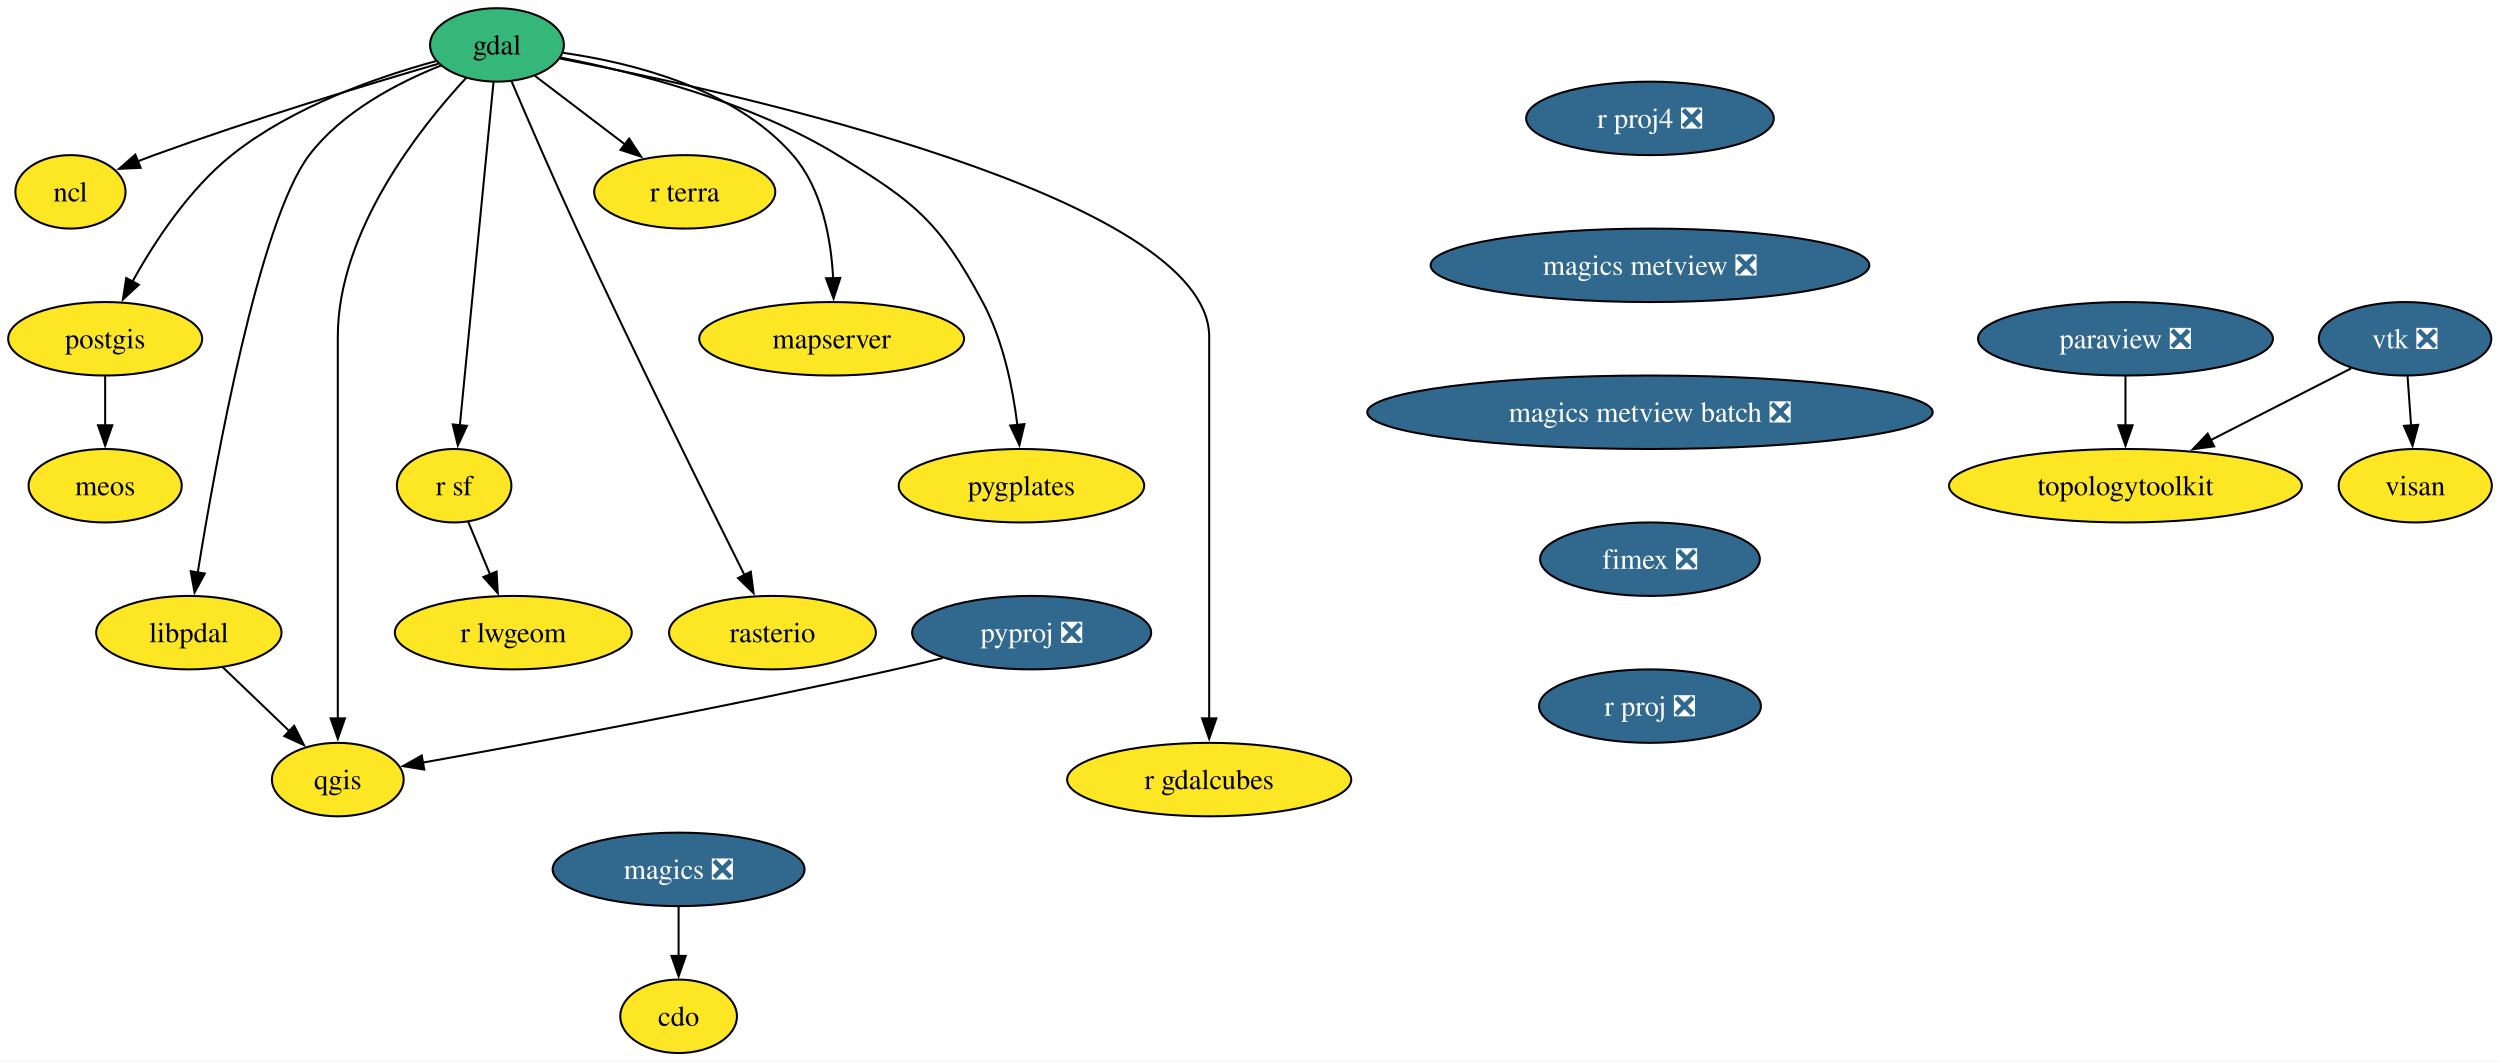
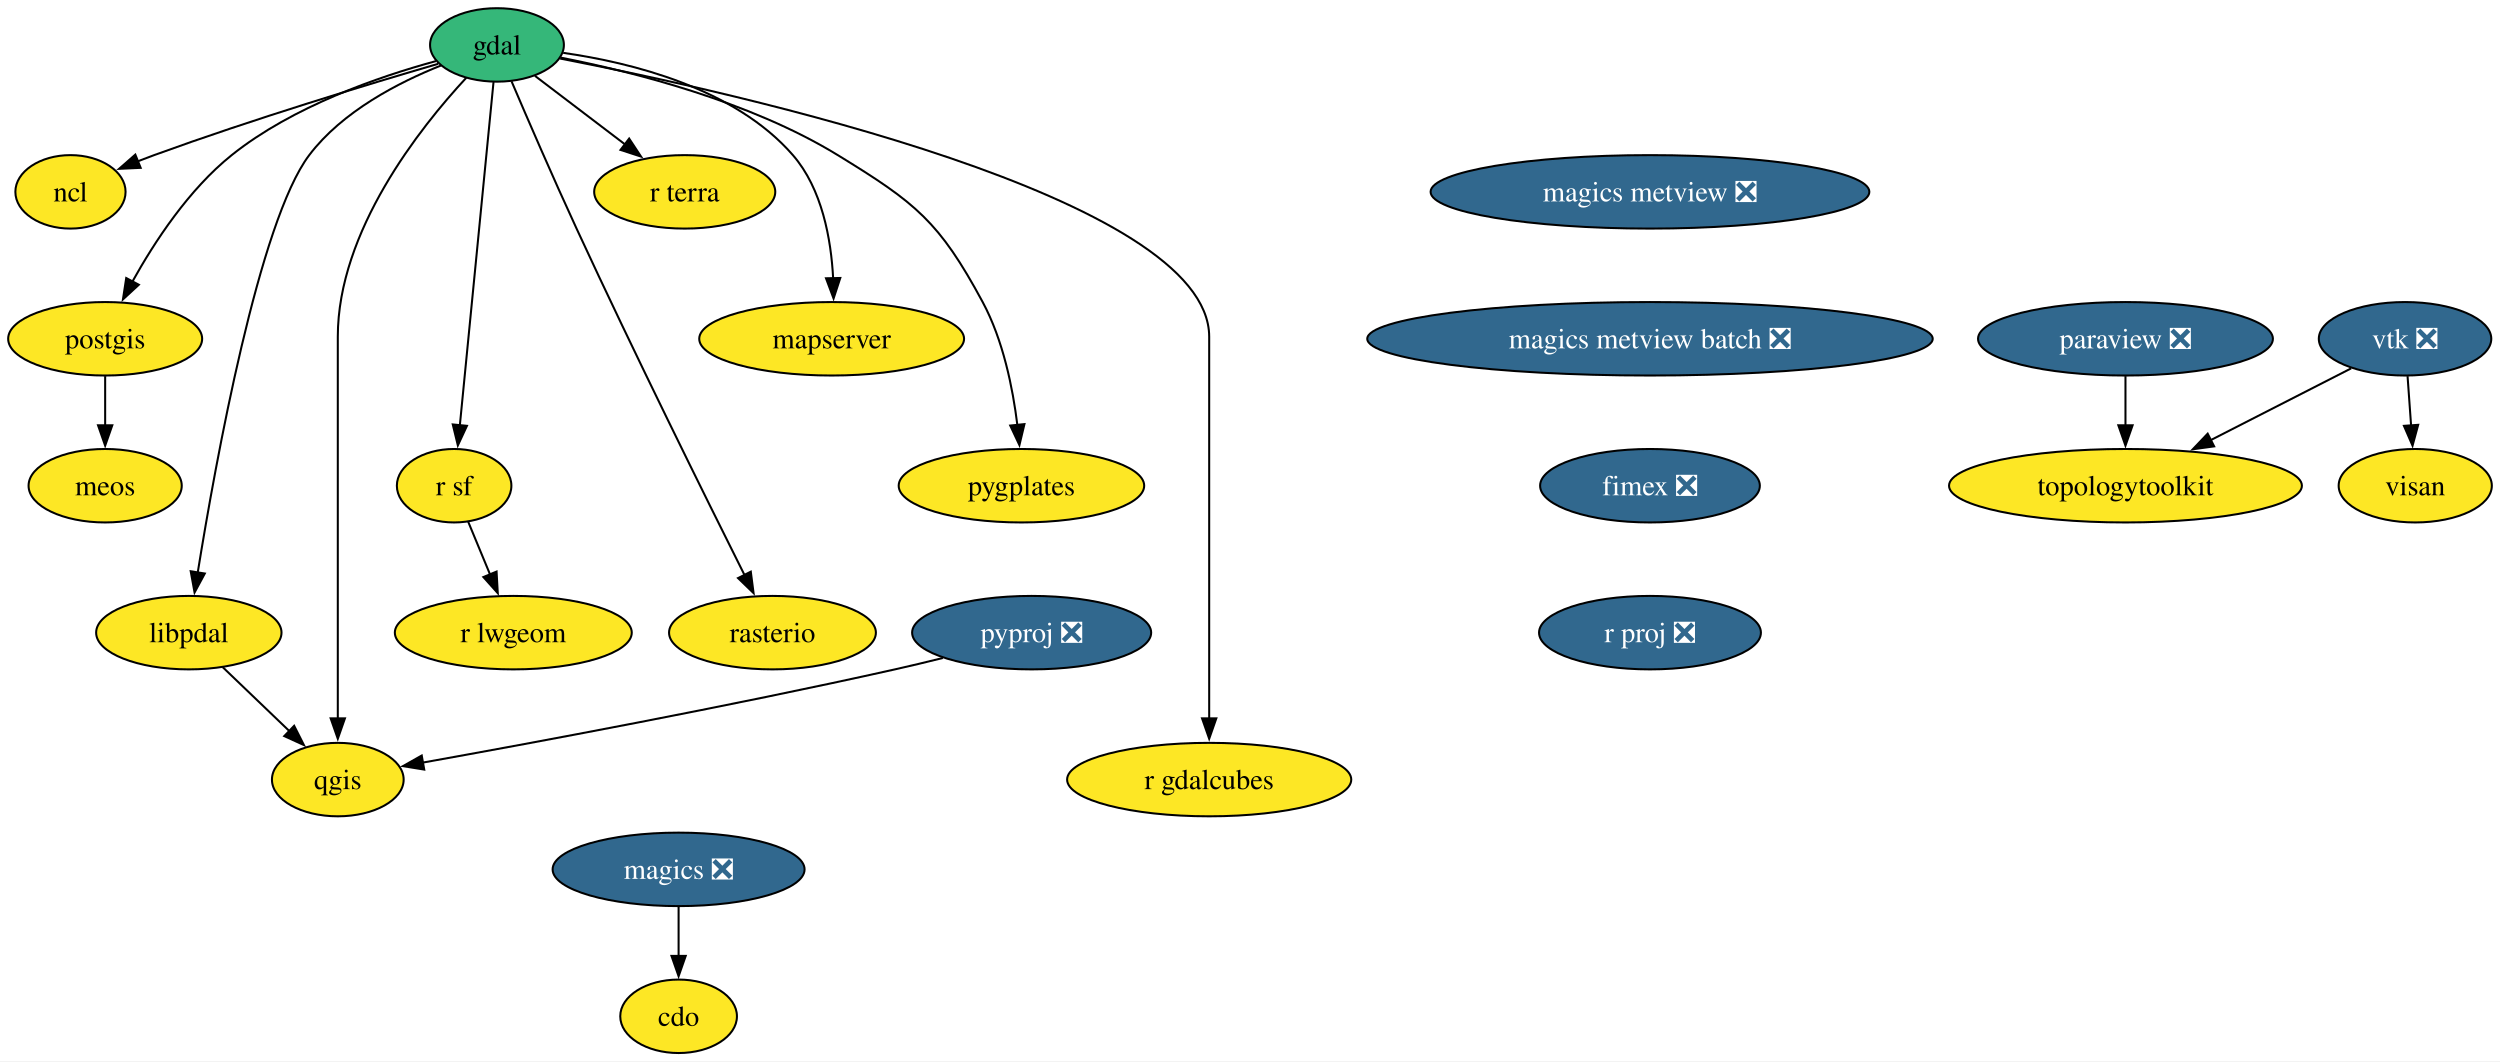
<svg xmlns="http://www.w3.org/2000/svg" xmlns:xlink="http://www.w3.org/1999/xlink" width="1225pt" height="520pt" viewBox="0.00 0.00 1225.06 520.00">
  <g id="graph0" class="graph" transform="scale(1 1) rotate(0) translate(4 516)">
    <polygon fill="white" stroke="none" points="-4,4 -4,-516 1221.06,-516 1221.06,4 -4,4" />
    <g id="node1" class="node">
      <g id="a_node1">
        <a xlink:href="https://github.com/conda-forge/cdo-feedstock" xlink:title="cdo">
          <ellipse fill="#fde725" stroke="black" cx="328.53" cy="-18" rx="28.59" ry="18" />
          <text text-anchor="middle" x="328.53" y="-13.32" font-family="Times,serif" font-size="14.00">cdo</text>
        </a>
      </g>
    </g>
    <g id="node2" class="node">
      <g id="a_node2">
        <a xlink:href="https://github.com/conda-forge/gdal-feedstock" xlink:title="gdal">
          <ellipse fill="#35b779" stroke="black" cx="239.53" cy="-494" rx="32.79" ry="18" />
          <text text-anchor="middle" x="239.53" y="-489.32" font-family="Times,serif" font-size="14.00">gdal</text>
        </a>
      </g>
    </g>
    <g id="node3" class="node">
      <g id="a_node3">
        <a xlink:href="https://github.com/conda-forge/ncl-feedstock" xlink:title="ncl">
          <ellipse fill="#fde725" stroke="black" cx="30.53" cy="-422" rx="27" ry="18" />
          <text text-anchor="middle" x="30.53" y="-417.32" font-family="Times,serif" font-size="14.00">ncl</text>
        </a>
      </g>
    </g>
    <g id="edge1" class="edge">
      <path fill="none" stroke="black" d="M210.73,-484.75C177.07,-474.92 119.8,-457.59 71.53,-440 68.86,-439.03 66.12,-437.99 63.38,-436.92" />
      <polygon fill="black" stroke="black" points="64.93,-433.77 54.35,-433.28 62.31,-440.26 64.93,-433.77" />
    </g>
    <g id="node4" class="node">
      <g id="a_node4">
        <a xlink:href="https://github.com/conda-forge/postgis-feedstock" xlink:title="postgis">
          <ellipse fill="#fde725" stroke="black" cx="47.53" cy="-350" rx="47.53" ry="18" />
          <text text-anchor="middle" x="47.53" y="-345.32" font-family="Times,serif" font-size="14.00">postgis</text>
        </a>
      </g>
    </g>
    <g id="edge2" class="edge">
      <path fill="none" stroke="black" d="M209.64,-486.08C181.53,-478.42 139.41,-463.9 109.53,-440 88.56,-423.23 71.71,-397.53 60.9,-378.05" />
      <polygon fill="black" stroke="black" points="64.03,-376.48 56.24,-369.3 57.85,-379.77 64.03,-376.48" />
    </g>
    <g id="node5" class="node">
      <g id="a_node5">
        <a xlink:href="https://github.com/conda-forge/qgis-feedstock" xlink:title="qgis">
          <ellipse fill="#fde725" stroke="black" cx="161.53" cy="-134" rx="32.27" ry="18" />
          <text text-anchor="middle" x="161.53" y="-129.32" font-family="Times,serif" font-size="14.00">qgis</text>
        </a>
      </g>
    </g>
    <g id="edge3" class="edge">
      <path fill="none" stroke="black" d="M224.49,-477.9C201.82,-453.47 161.53,-402.75 161.53,-351 161.53,-351 161.53,-351 161.53,-277 161.53,-237.74 161.53,-192.38 161.53,-163.69" />
      <polygon fill="black" stroke="black" points="165.03,-164 161.53,-154 158.03,-164 165.03,-164" />
    </g>
    <g id="node6" class="node">
      <g id="a_node6">
        <a xlink:href="https://github.com/conda-forge/r-sf-feedstock" xlink:title="r sf">
          <ellipse fill="#fde725" stroke="black" cx="218.53" cy="-278" rx="28.06" ry="18" />
          <text text-anchor="middle" x="218.53" y="-273.32" font-family="Times,serif" font-size="14.00">r sf</text>
        </a>
      </g>
    </g>
    <g id="edge4" class="edge">
      <path fill="none" stroke="black" d="M237.84,-475.85C234.24,-439.14 225.75,-352.66 221.33,-307.53" />
      <polygon fill="black" stroke="black" points="224.82,-307.35 220.36,-297.74 217.86,-308.03 224.82,-307.35" />
    </g>
    <g id="node7" class="node">
      <g id="a_node7">
        <a xlink:href="https://github.com/conda-forge/rasterio-feedstock" xlink:title="rasterio">
          <ellipse fill="#fde725" stroke="black" cx="374.53" cy="-206" rx="50.68" ry="18" />
          <text text-anchor="middle" x="374.53" y="-201.33" font-family="Times,serif" font-size="14.00">rasterio</text>
        </a>
      </g>
    </g>
    <g id="edge5" class="edge">
      <path fill="none" stroke="black" d="M246.66,-476.18C254.33,-458.21 266.98,-428.96 278.53,-404 306.8,-342.87 341.88,-272.08 360.83,-234.22" />
      <polygon fill="black" stroke="black" points="363.91,-235.88 365.27,-225.37 357.65,-232.74 363.91,-235.88" />
    </g>
    <g id="node8" class="node">
      <g id="a_node8">
        <a xlink:href="https://github.com/conda-forge/r-gdalcubes-feedstock" xlink:title="r gdalcubes">
          <ellipse fill="#fde725" stroke="black" cx="588.53" cy="-134" rx="69.62" ry="18" />
          <text text-anchor="middle" x="588.53" y="-129.32" font-family="Times,serif" font-size="14.00">r gdalcubes</text>
        </a>
      </g>
    </g>
    <g id="edge6" class="edge">
      <path fill="none" stroke="black" d="M270.5,-487.31C355.91,-470.75 588.53,-419.36 588.53,-351 588.53,-351 588.53,-351 588.53,-277 588.53,-237.74 588.53,-192.38 588.53,-163.69" />
      <polygon fill="black" stroke="black" points="592.03,-164 588.53,-154 585.03,-164 592.03,-164" />
    </g>
    <g id="node9" class="node">
      <g id="a_node9">
        <a xlink:href="https://github.com/conda-forge/r-terra-feedstock" xlink:title="r terra">
          <ellipse fill="#fde725" stroke="black" cx="331.53" cy="-422" rx="44.37" ry="18" />
          <text text-anchor="middle" x="331.53" y="-417.32" font-family="Times,serif" font-size="14.00">r terra</text>
        </a>
      </g>
    </g>
    <g id="edge7" class="edge">
      <path fill="none" stroke="black" d="M258.14,-478.83C270.81,-469.2 287.82,-456.25 302.28,-445.25" />
      <polygon fill="black" stroke="black" points="304.3,-448.12 310.13,-439.28 300.06,-442.55 304.3,-448.12" />
    </g>
    <g id="node10" class="node">
      <g id="a_node10">
        <a xlink:href="https://github.com/conda-forge/mapserver-feedstock" xlink:title="mapserver">
          <ellipse fill="#fde725" stroke="black" cx="403.53" cy="-350" rx="64.89" ry="18" />
          <text text-anchor="middle" x="403.53" y="-345.32" font-family="Times,serif" font-size="14.00">mapserver</text>
        </a>
      </g>
    </g>
    <g id="edge8" class="edge">
      <path fill="none" stroke="black" d="M271.99,-490.11C305.23,-485.37 355.96,-472.88 384.53,-440 398.87,-423.49 403.26,-398.8 404.26,-379.61" />
      <polygon fill="black" stroke="black" points="407.76,-379.8 404.47,-369.73 400.76,-379.65 407.76,-379.8" />
    </g>
    <g id="node11" class="node">
      <g id="a_node11">
        <a xlink:href="https://github.com/conda-forge/pygplates-feedstock" xlink:title="pygplates">
          <ellipse fill="#fde725" stroke="black" cx="496.53" cy="-278" rx="60.15" ry="18" />
          <text text-anchor="middle" x="496.53" y="-273.32" font-family="Times,serif" font-size="14.00">pygplates</text>
        </a>
      </g>
    </g>
    <g id="edge9" class="edge">
      <path fill="none" stroke="black" d="M270.65,-487.8C305.69,-480.92 363.34,-466.47 406.53,-440 444.84,-416.52 456.2,-407.56 477.53,-368 487.56,-349.38 492.3,-325.89 494.53,-307.72" />
      <polygon fill="black" stroke="black" points="498,-308.19 495.54,-297.89 491.04,-307.48 498,-308.19" />
    </g>
    <g id="node12" class="node">
      <g id="a_node12">
        <a xlink:href="https://github.com/conda-forge/libpdal-feedstock" xlink:title="libpdal">
          <ellipse fill="#fde725" stroke="black" cx="88.53" cy="-206" rx="45.42" ry="18" />
          <text text-anchor="middle" x="88.53" y="-201.33" font-family="Times,serif" font-size="14.00">libpdal</text>
        </a>
      </g>
    </g>
    <g id="edge10" class="edge">
      <path fill="none" stroke="black" d="M212.16,-483.94C191.41,-475.68 163.77,-461.46 147.53,-440 123.05,-407.68 101.74,-290.19 92.89,-235.44" />
      <polygon fill="black" stroke="black" points="96.36,-234.98 91.34,-225.66 89.45,-236.08 96.36,-234.98" />
    </g>
    <g id="node13" class="node">
      <g id="a_node13">
        <a xlink:href="https://github.com/conda-forge/meos-feedstock" xlink:title="meos">
          <ellipse fill="#fde725" stroke="black" cx="47.53" cy="-278" rx="37.53" ry="18" />
          <text text-anchor="middle" x="47.53" y="-273.32" font-family="Times,serif" font-size="14.00">meos</text>
        </a>
      </g>
    </g>
    <g id="edge11" class="edge">
      <path fill="none" stroke="black" d="M47.53,-331.7C47.53,-324.41 47.53,-315.73 47.53,-307.54" />
      <polygon fill="black" stroke="black" points="51.03,-307.62 47.53,-297.62 44.03,-307.62 51.03,-307.62" />
    </g>
    <g id="node14" class="node">
      <g id="a_node14">
        <a xlink:href="https://github.com/conda-forge/r-lwgeom-feedstock" xlink:title="r lwgeom">
          <ellipse fill="#fde725" stroke="black" cx="247.53" cy="-206" rx="58.05" ry="18" />
          <text text-anchor="middle" x="247.53" y="-201.33" font-family="Times,serif" font-size="14.00">r lwgeom</text>
        </a>
      </g>
    </g>
    <g id="edge12" class="edge">
      <path fill="none" stroke="black" d="M225.4,-260.41C228.6,-252.68 232.5,-243.27 236.13,-234.52" />
      <polygon fill="black" stroke="black" points="239.33,-235.93 239.92,-225.35 232.86,-233.25 239.33,-235.93" />
    </g>
    <g id="edge13" class="edge">
      <path fill="none" stroke="black" d="M105.09,-189.12C114.78,-179.82 127.18,-167.93 137.89,-157.67" />
      <polygon fill="black" stroke="black" points="140.14,-160.36 144.93,-150.91 135.29,-155.31 140.14,-160.36" />
    </g>
    <g id="node15" class="node">
      <g id="a_node15">
        <a xlink:href="https://github.com/conda-forge/magics-feedstock/pull/141" xlink:title="magics ❎">
          <ellipse fill="#31688e" stroke="black" cx="328.53" cy="-90" rx="61.73" ry="18" />
          <text text-anchor="middle" x="328.53" y="-85.33" font-family="Times,serif" font-size="14.00" fill="white">magics ❎</text>
        </a>
      </g>
    </g>
    <g id="edge14" class="edge">
      <path fill="none" stroke="black" d="M328.53,-71.7C328.53,-64.41 328.53,-55.73 328.53,-47.54" />
      <polygon fill="black" stroke="black" points="332.03,-47.62 328.53,-37.62 325.03,-47.62 332.03,-47.62" />
    </g>
    <g id="node16" class="node">
      <g id="a_node16">
        <a xlink:href="https://github.com/conda-forge/paraview-feedstock/pull/278" xlink:title="paraview ❎">
          <ellipse fill="#31688e" stroke="black" cx="1037.53" cy="-350" rx="72.25" ry="18" />
          <text text-anchor="middle" x="1037.53" y="-345.32" font-family="Times,serif" font-size="14.00" fill="white">paraview ❎</text>
        </a>
      </g>
    </g>
    <g id="node17" class="node">
      <g id="a_node17">
        <a xlink:href="https://github.com/conda-forge/topologytoolkit-feedstock" xlink:title="topologytoolkit">
          <ellipse fill="#fde725" stroke="black" cx="1037.53" cy="-278" rx="86.46" ry="18" />
          <text text-anchor="middle" x="1037.53" y="-273.32" font-family="Times,serif" font-size="14.00">topologytoolkit</text>
        </a>
      </g>
    </g>
    <g id="edge15" class="edge">
      <path fill="none" stroke="black" d="M1037.53,-331.7C1037.53,-324.41 1037.53,-315.73 1037.53,-307.54" />
      <polygon fill="black" stroke="black" points="1041.03,-307.62 1037.53,-297.62 1034.03,-307.62 1041.03,-307.62" />
    </g>
    <g id="node18" class="node">
      <g id="a_node18">
        <a xlink:href="https://github.com/conda-forge/pyproj-feedstock/pull/158" xlink:title="pyproj ❎">
          <ellipse fill="#31688e" stroke="black" cx="501.53" cy="-206" rx="58.57" ry="18" />
          <text text-anchor="middle" x="501.53" y="-201.33" font-family="Times,serif" font-size="14.00" fill="white">pyproj ❎</text>
        </a>
      </g>
    </g>
    <g id="edge16" class="edge">
      <path fill="none" stroke="black" d="M458,-193.58C450.2,-191.64 442.14,-189.7 434.53,-188 352.88,-169.73 256.68,-151.91 203.04,-142.3" />
      <polygon fill="black" stroke="black" points="203.89,-138.9 193.43,-140.59 202.66,-145.79 203.89,-138.9" />
    </g>
    <g id="node19" class="node">
      <g id="a_node19">
-         <a xlink:href="https://github.com/conda-forge/r-proj4-feedstock/pull/52" xlink:title="r proj4 ❎">
-           <ellipse fill="#31688e" stroke="black" cx="804.53" cy="-458" rx="60.68" ry="18" />
-           <text text-anchor="middle" x="804.53" y="-453.32" font-family="Times,serif" font-size="14.00" fill="white">r proj4 ❎</text>
-         </a>
-       </g>
-     </g>
-     <g id="node20" class="node">
-       <g id="a_node20">
-         <a xlink:href="https://github.com/conda-forge/magics-metview-feedstock/pull/81" xlink:title="magics metview ❎">
-           <ellipse fill="#31688e" stroke="black" cx="804.53" cy="-386" rx="107.5" ry="18" />
-           <text text-anchor="middle" x="804.53" y="-381.32" font-family="Times,serif" font-size="14.00" fill="white">magics metview ❎</text>
-         </a>
-       </g>
-     </g>
-     <g id="node23" class="node">
-       <g id="a_node23">
-         <a xlink:href="https://github.com/conda-forge/magics-metview-batch-feedstock/pull/72" xlink:title="magics metview batch ❎">
-           <ellipse fill="#31688e" stroke="black" cx="804.53" cy="-314" rx="138.54" ry="18" />
-           <text text-anchor="middle" x="804.53" y="-309.32" font-family="Times,serif" font-size="14.00" fill="white">magics metview batch ❎</text>
-         </a>
-       </g>
-     </g>
-     <g id="node21" class="node">
-       <g id="a_node21">
        <a xlink:href="https://github.com/conda-forge/vtk-feedstock/pull/371" xlink:title="vtk ❎">
          <ellipse fill="#31688e" stroke="black" cx="1174.53" cy="-350" rx="42.26" ry="18" />
          <text text-anchor="middle" x="1174.53" y="-345.32" font-family="Times,serif" font-size="14.00" fill="white">vtk ❎</text>
        </a>
      </g>
    </g>
-     <g id="edge18" class="edge">
+     <g id="edge17" class="edge">
      <path fill="none" stroke="black" d="M1148.11,-335.5C1128.64,-325.56 1101.77,-311.83 1079.4,-300.39" />
      <polygon fill="black" stroke="black" points="1080.99,-297.28 1070.5,-295.85 1077.81,-303.51 1080.99,-297.28" />
    </g>
-     <g id="node22" class="node">
-       <g id="a_node22">
+     <g id="node20" class="node">
+       <g id="a_node20">
        <a xlink:href="https://github.com/conda-forge/visan-feedstock" xlink:title="visan">
          <ellipse fill="#fde725" stroke="black" cx="1179.53" cy="-278" rx="37.53" ry="18" />
          <text text-anchor="middle" x="1179.53" y="-273.32" font-family="Times,serif" font-size="14.00">visan</text>
        </a>
      </g>
    </g>
-     <g id="edge19" class="edge">
+     <g id="edge18" class="edge">
      <path fill="none" stroke="black" d="M1175.76,-331.7C1176.28,-324.41 1176.9,-315.73 1177.49,-307.54" />
      <polygon fill="black" stroke="black" points="1180.97,-307.84 1178.2,-297.61 1173.99,-307.34 1180.97,-307.84" />
    </g>
+     <g id="node21" class="node">
+       <g id="a_node21">
+         <a xlink:href="https://github.com/conda-forge/magics-metview-feedstock/pull/81" xlink:title="magics metview ❎">
+           <ellipse fill="#31688e" stroke="black" cx="804.53" cy="-422" rx="107.5" ry="18" />
+           <text text-anchor="middle" x="804.53" y="-417.32" font-family="Times,serif" font-size="14.00" fill="white">magics metview ❎</text>
+         </a>
+       </g>
+     </g>
+     <g id="node22" class="node">
+       <g id="a_node22">
+         <a xlink:href="https://github.com/conda-forge/magics-metview-batch-feedstock/pull/72" xlink:title="magics metview batch ❎">
+           <ellipse fill="#31688e" stroke="black" cx="804.53" cy="-350" rx="138.54" ry="18" />
+           <text text-anchor="middle" x="804.53" y="-345.32" font-family="Times,serif" font-size="14.00" fill="white">magics metview batch ❎</text>
+         </a>
+       </g>
+     </g>
+     <g id="node23" class="node">
+       <g id="a_node23">
+         <a xlink:href="https://github.com/conda-forge/fimex-feedstock/pull/88" xlink:title="fimex ❎">
+           <ellipse fill="#31688e" stroke="black" cx="804.53" cy="-278" rx="53.84" ry="18" />
+           <text text-anchor="middle" x="804.53" y="-273.32" font-family="Times,serif" font-size="14.00" fill="white">fimex ❎</text>
+         </a>
+       </g>
+     </g>
    <g id="node24" class="node">
      <g id="a_node24">
-         <a xlink:href="https://github.com/conda-forge/fimex-feedstock/pull/88" xlink:title="fimex ❎">
-           <ellipse fill="#31688e" stroke="black" cx="804.53" cy="-242" rx="53.84" ry="18" />
-           <text text-anchor="middle" x="804.53" y="-237.32" font-family="Times,serif" font-size="14.00" fill="white">fimex ❎</text>
-         </a>
-       </g>
-     </g>
-     <g id="node25" class="node">
-       <g id="a_node25">
        <a xlink:href="https://github.com/conda-forge/r-proj-feedstock/pull/11" xlink:title="r proj ❎">
-           <ellipse fill="#31688e" stroke="black" cx="804.53" cy="-170" rx="54.36" ry="18" />
-           <text text-anchor="middle" x="804.53" y="-165.32" font-family="Times,serif" font-size="14.00" fill="white">r proj ❎</text>
+           <ellipse fill="#31688e" stroke="black" cx="804.53" cy="-206" rx="54.36" ry="18" />
+           <text text-anchor="middle" x="804.53" y="-201.32" font-family="Times,serif" font-size="14.00" fill="white">r proj ❎</text>
        </a>
      </g>
    </g>
  </g>
</svg>
